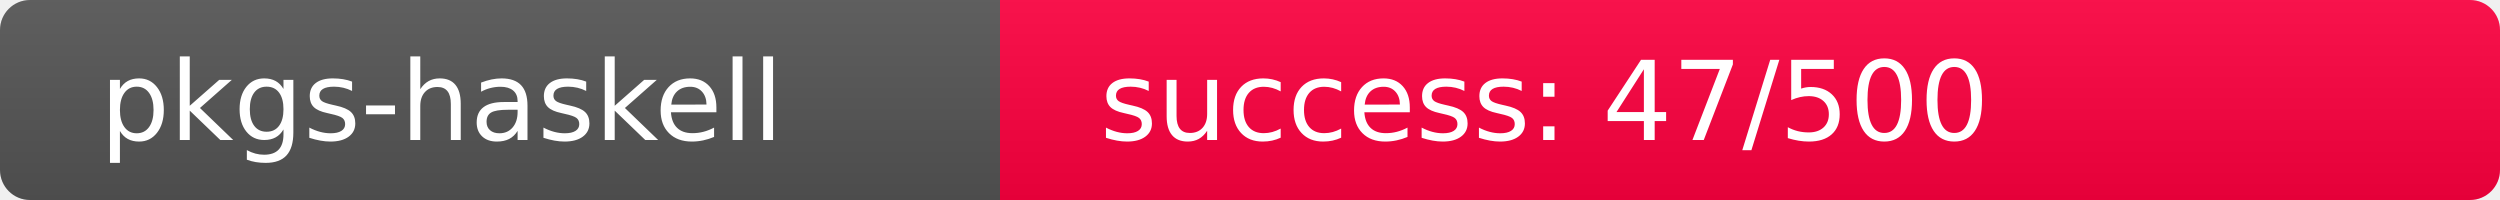
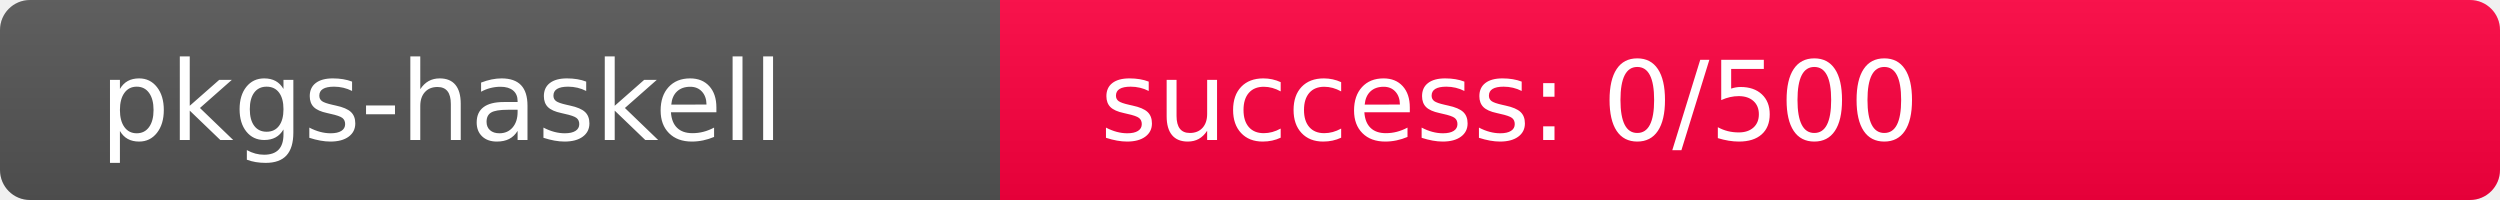
<svg xmlns="http://www.w3.org/2000/svg" width="250" height="20" role="img">
  <linearGradient id="s" x2="0" y2="100%">
    <stop offset="0" stop-color="#bbb" stop-opacity=".1" />
    <stop offset="1" stop-opacity=".1" />
  </linearGradient>
  <clipPath id="r">
    <rect width="250" height="20" rx="3" fill="#fff" />
  </clipPath>
  <g clip-path="url(#r)">
    <rect width="100" height="20" fill="#555" />
-     <rect x="100" width="150" height="20" fill="rgb(463,-207,64)" />
+     <rect x="100" width="150" height="20" fill="rgb(512,-256,64)" />
    <rect width="250" height="20" fill="url(#s)" />
  </g>
  <g fill="#fff" text-anchor="start" font-family="Verdana,Geneva,DejaVu Sans,sans-serif" text-rendering="geometricPrecision" font-size="110">
    <text x="100" y="140" transform="scale(.1)" fill="#fff">pkgs-haskell</text>
-     <text x="1100" y="140" transform="scale(.1)" fill="#fff">success: 47/500</text>
+     <text x="1100" y="140" transform="scale(.1)" fill="#fff">success: 0/500</text>
  </g>
</svg>
